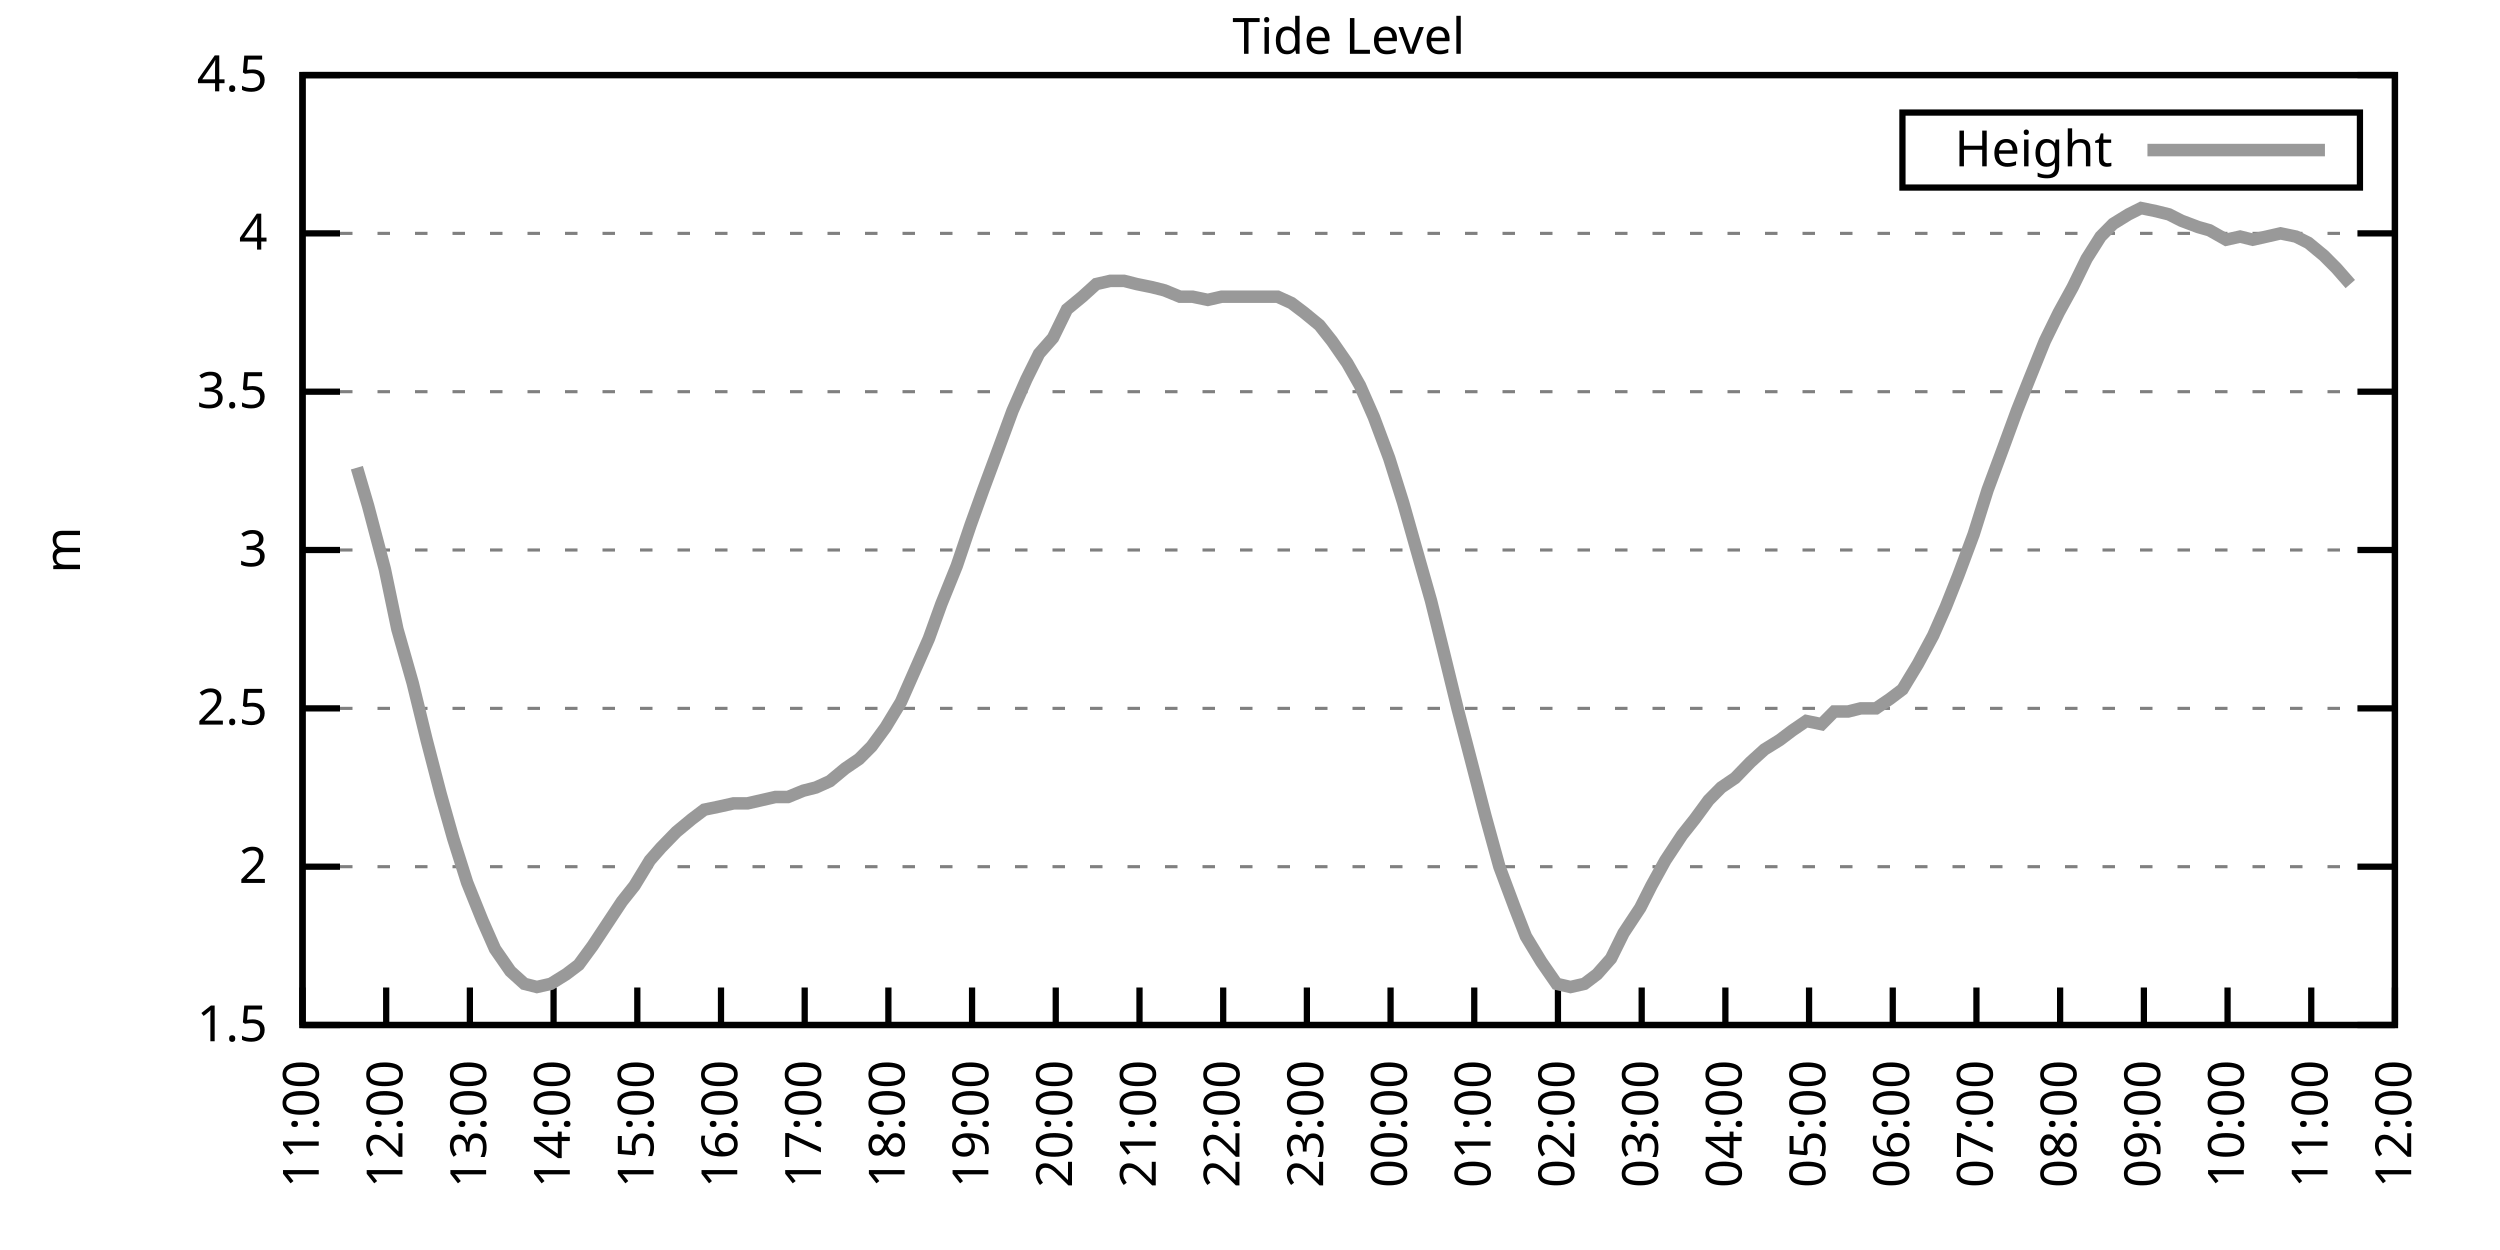
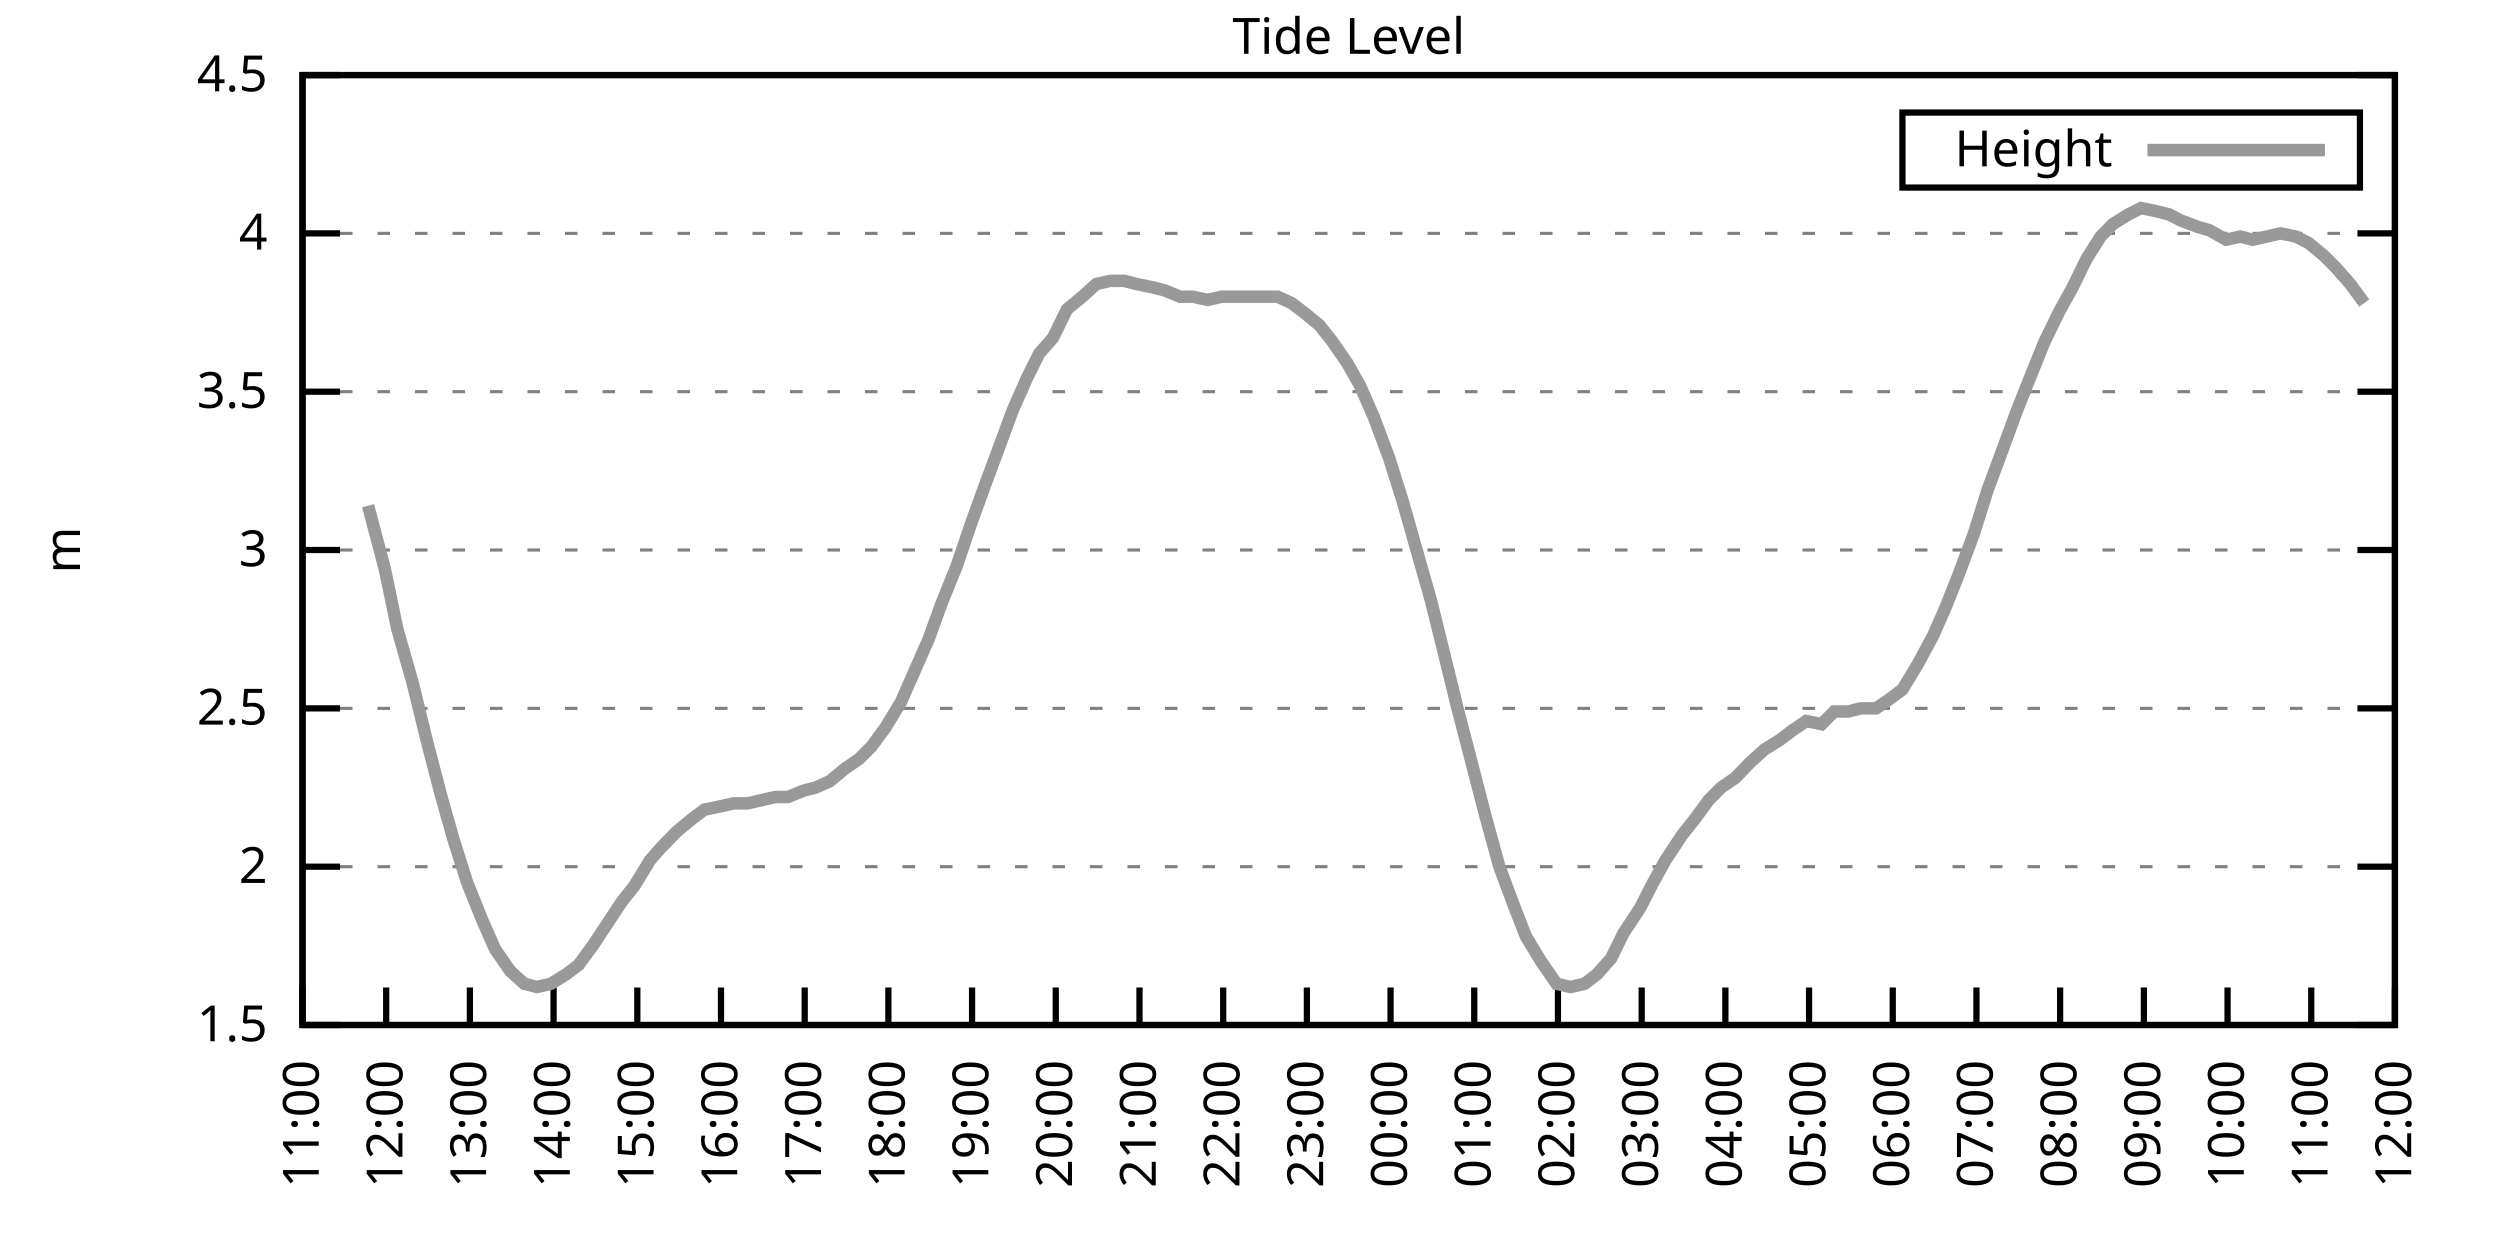
<svg xmlns="http://www.w3.org/2000/svg" xmlns:xlink="http://www.w3.org/1999/xlink" width="400" height="200" viewBox="0 0 400 200">
  <g id="gnuplot_canvas">
    <rect x="0" y="0" width="400" height="200" fill="none" />
    <defs>
      <circle id="gpDot" r="0.5" stroke-width="0.5" stroke="currentColor" />
      <path id="gpPt0" stroke-width="0.333" stroke="currentColor" d="M-1,0 h2 M0,-1 v2" />
      <path id="gpPt1" stroke-width="0.333" stroke="currentColor" d="M-1,-1 L1,1 M1,-1 L-1,1" />
      <path id="gpPt2" stroke-width="0.333" stroke="currentColor" d="M-1,0 L1,0 M0,-1 L0,1 M-1,-1 L1,1 M-1,1 L1,-1" />
      <rect id="gpPt3" stroke-width="0.333" stroke="currentColor" x="-1" y="-1" width="2" height="2" />
      <rect id="gpPt4" stroke-width="0.333" stroke="currentColor" fill="currentColor" x="-1" y="-1" width="2" height="2" />
      <circle id="gpPt5" stroke-width="0.333" stroke="currentColor" cx="0" cy="0" r="1" />
      <use xlink:href="#gpPt5" id="gpPt6" fill="currentColor" stroke="none" />
      <path id="gpPt7" stroke-width="0.333" stroke="currentColor" d="M0,-1.33 L-1.33,0.67 L1.33,0.67 z" />
      <use xlink:href="#gpPt7" id="gpPt8" fill="currentColor" stroke="none" />
      <use xlink:href="#gpPt7" id="gpPt9" stroke="currentColor" transform="rotate(180)" />
      <use xlink:href="#gpPt9" id="gpPt10" fill="currentColor" stroke="none" />
      <use xlink:href="#gpPt3" id="gpPt11" stroke="currentColor" transform="rotate(45)" />
      <use xlink:href="#gpPt11" id="gpPt12" fill="currentColor" stroke="none" />
      <path id="gpPt13" stroke-width="0.333" stroke="currentColor" d="M0,1.330 L1.265,0.411 L0.782,-1.067 L-0.782,-1.076 L-1.265,0.411 z" />
      <use xlink:href="#gpPt13" id="gpPt14" fill="currentColor" stroke="none" />
      <filter id="textbox" filterUnits="objectBoundingBox" x="0" y="0" height="1" width="1">
        <feFlood flood-color="white" flood-opacity="1" result="bgnd" />
        <feComposite in="SourceGraphic" in2="bgnd" operator="atop" />
      </filter>
      <filter id="greybox" filterUnits="objectBoundingBox" x="0" y="0" height="1" width="1">
        <feFlood flood-color="lightgrey" flood-opacity="1" result="grey" />
        <feComposite in="SourceGraphic" in2="grey" operator="atop" />
      </filter>
    </defs>
    <g fill="none" color="white" stroke="currentColor" stroke-width="1.00" stroke-linecap="butt" stroke-linejoin="miter">
</g>
    <g fill="none" color="black" stroke="currentColor" stroke-width="1.00" stroke-linecap="butt" stroke-linejoin="miter">
      <g stroke="none" shape-rendering="crispEdges">
        <polygon fill="rgb(255, 255, 255)" points="48.40,164.00 383.18,164.00 383.18,12.02 48.40,12.02 " />
      </g>
    </g>
    <g fill="none" color="black" stroke="currentColor" stroke-width="1.00" stroke-linecap="butt" stroke-linejoin="miter">
</g>
    <g fill="none" color="black" stroke="black" stroke-width="0.50" stroke-linecap="butt" stroke-linejoin="miter">
</g>
    <g fill="none" color="gray" stroke="currentColor" stroke-width="0.50" stroke-linecap="butt" stroke-linejoin="miter">
      <path stroke="gray" stroke-dasharray="2,4" class="gridline" d="M48.40,164.00 L383.19,164.00  " />
    </g>
    <g fill="none" color="gray" stroke="gray" stroke-width="1.00" stroke-linecap="butt" stroke-linejoin="miter">
</g>
    <g fill="none" color="black" stroke="currentColor" stroke-width="1.00" stroke-linecap="butt" stroke-linejoin="miter">
      <path stroke="black" d="M48.40,164.00 L54.40,164.00 M383.19,164.00 L377.19,164.00  " />
      <g transform="translate(42.80,166.60)" stroke="none" fill="black" font-family="Sans" font-size="8.00" text-anchor="end">
        <text>
          <tspan font-family="Sans"> 1.5</tspan>
        </text>
      </g>
    </g>
    <g fill="none" color="black" stroke="currentColor" stroke-width="1.00" stroke-linecap="butt" stroke-linejoin="miter">
</g>
    <g fill="none" color="black" stroke="black" stroke-width="0.50" stroke-linecap="butt" stroke-linejoin="miter">
</g>
    <g fill="none" color="gray" stroke="currentColor" stroke-width="0.50" stroke-linecap="butt" stroke-linejoin="miter">
      <path stroke="gray" stroke-dasharray="2,4" class="gridline" d="M48.40,138.67 L383.19,138.67  " />
    </g>
    <g fill="none" color="gray" stroke="gray" stroke-width="1.00" stroke-linecap="butt" stroke-linejoin="miter">
</g>
    <g fill="none" color="black" stroke="currentColor" stroke-width="1.00" stroke-linecap="butt" stroke-linejoin="miter">
      <path stroke="black" d="M48.40,138.67 L54.40,138.67 M383.19,138.67 L377.19,138.67  " />
      <g transform="translate(42.80,141.27)" stroke="none" fill="black" font-family="Sans" font-size="8.00" text-anchor="end">
        <text>
          <tspan font-family="Sans"> 2</tspan>
        </text>
      </g>
    </g>
    <g fill="none" color="black" stroke="currentColor" stroke-width="1.00" stroke-linecap="butt" stroke-linejoin="miter">
</g>
    <g fill="none" color="black" stroke="black" stroke-width="0.50" stroke-linecap="butt" stroke-linejoin="miter">
</g>
    <g fill="none" color="gray" stroke="currentColor" stroke-width="0.50" stroke-linecap="butt" stroke-linejoin="miter">
      <path stroke="gray" stroke-dasharray="2,4" class="gridline" d="M48.40,113.34 L383.19,113.34  " />
    </g>
    <g fill="none" color="gray" stroke="gray" stroke-width="1.00" stroke-linecap="butt" stroke-linejoin="miter">
</g>
    <g fill="none" color="black" stroke="currentColor" stroke-width="1.00" stroke-linecap="butt" stroke-linejoin="miter">
      <path stroke="black" d="M48.40,113.34 L54.40,113.34 M383.19,113.34 L377.19,113.34  " />
      <g transform="translate(42.80,115.94)" stroke="none" fill="black" font-family="Sans" font-size="8.00" text-anchor="end">
        <text>
          <tspan font-family="Sans"> 2.5</tspan>
        </text>
      </g>
    </g>
    <g fill="none" color="black" stroke="currentColor" stroke-width="1.00" stroke-linecap="butt" stroke-linejoin="miter">
</g>
    <g fill="none" color="black" stroke="black" stroke-width="0.50" stroke-linecap="butt" stroke-linejoin="miter">
</g>
    <g fill="none" color="gray" stroke="currentColor" stroke-width="0.50" stroke-linecap="butt" stroke-linejoin="miter">
      <path stroke="gray" stroke-dasharray="2,4" class="gridline" d="M48.40,88.00 L383.19,88.00  " />
    </g>
    <g fill="none" color="gray" stroke="gray" stroke-width="1.00" stroke-linecap="butt" stroke-linejoin="miter">
</g>
    <g fill="none" color="black" stroke="currentColor" stroke-width="1.00" stroke-linecap="butt" stroke-linejoin="miter">
      <path stroke="black" d="M48.40,88.00 L54.40,88.00 M383.19,88.00 L377.19,88.00  " />
      <g transform="translate(42.80,90.60)" stroke="none" fill="black" font-family="Sans" font-size="8.00" text-anchor="end">
        <text>
          <tspan font-family="Sans"> 3</tspan>
        </text>
      </g>
    </g>
    <g fill="none" color="black" stroke="currentColor" stroke-width="1.00" stroke-linecap="butt" stroke-linejoin="miter">
</g>
    <g fill="none" color="black" stroke="black" stroke-width="0.50" stroke-linecap="butt" stroke-linejoin="miter">
</g>
    <g fill="none" color="gray" stroke="currentColor" stroke-width="0.50" stroke-linecap="butt" stroke-linejoin="miter">
      <path stroke="gray" stroke-dasharray="2,4" class="gridline" d="M48.40,62.67 L383.19,62.67  " />
    </g>
    <g fill="none" color="gray" stroke="gray" stroke-width="1.00" stroke-linecap="butt" stroke-linejoin="miter">
</g>
    <g fill="none" color="black" stroke="currentColor" stroke-width="1.00" stroke-linecap="butt" stroke-linejoin="miter">
      <path stroke="black" d="M48.40,62.67 L54.40,62.67 M383.19,62.67 L377.19,62.67  " />
      <g transform="translate(42.80,65.27)" stroke="none" fill="black" font-family="Sans" font-size="8.00" text-anchor="end">
        <text>
          <tspan font-family="Sans"> 3.5</tspan>
        </text>
      </g>
    </g>
    <g fill="none" color="black" stroke="currentColor" stroke-width="1.00" stroke-linecap="butt" stroke-linejoin="miter">
</g>
    <g fill="none" color="black" stroke="black" stroke-width="0.50" stroke-linecap="butt" stroke-linejoin="miter">
</g>
    <g fill="none" color="gray" stroke="currentColor" stroke-width="0.50" stroke-linecap="butt" stroke-linejoin="miter">
      <path stroke="gray" stroke-dasharray="2,4" class="gridline" d="M48.40,37.34 L383.19,37.34  " />
    </g>
    <g fill="none" color="gray" stroke="gray" stroke-width="1.00" stroke-linecap="butt" stroke-linejoin="miter">
</g>
    <g fill="none" color="black" stroke="currentColor" stroke-width="1.00" stroke-linecap="butt" stroke-linejoin="miter">
      <path stroke="black" d="M48.40,37.34 L54.40,37.34 M383.19,37.34 L377.19,37.34  " />
      <g transform="translate(42.80,39.94)" stroke="none" fill="black" font-family="Sans" font-size="8.00" text-anchor="end">
        <text>
          <tspan font-family="Sans"> 4</tspan>
        </text>
      </g>
    </g>
    <g fill="none" color="black" stroke="currentColor" stroke-width="1.00" stroke-linecap="butt" stroke-linejoin="miter">
</g>
    <g fill="none" color="black" stroke="black" stroke-width="0.50" stroke-linecap="butt" stroke-linejoin="miter">
</g>
    <g fill="none" color="gray" stroke="currentColor" stroke-width="0.50" stroke-linecap="butt" stroke-linejoin="miter">
      <path stroke="gray" stroke-dasharray="2,4" class="gridline" d="M48.40,12.01 L383.19,12.01  " />
    </g>
    <g fill="none" color="gray" stroke="gray" stroke-width="1.00" stroke-linecap="butt" stroke-linejoin="miter">
</g>
    <g fill="none" color="black" stroke="currentColor" stroke-width="1.00" stroke-linecap="butt" stroke-linejoin="miter">
      <path stroke="black" d="M48.40,12.01 L54.40,12.01 M383.19,12.01 L377.19,12.01  " />
      <g transform="translate(42.80,14.61)" stroke="none" fill="black" font-family="Sans" font-size="8.00" text-anchor="end">
        <text>
          <tspan font-family="Sans"> 4.5</tspan>
        </text>
      </g>
    </g>
    <g fill="none" color="black" stroke="currentColor" stroke-width="1.00" stroke-linecap="butt" stroke-linejoin="miter">
      <path stroke="black" d="M48.40,164.00 L48.40,158.00  " />
      <g transform="translate(51.00,169.60) rotate(270.00)" stroke="none" fill="black" font-family="Sans" font-size="8.00" text-anchor="end">
        <text>
          <tspan font-family="Sans">11:00</tspan>
        </text>
      </g>
    </g>
    <g fill="none" color="black" stroke="currentColor" stroke-width="1.00" stroke-linecap="butt" stroke-linejoin="miter">
      <path stroke="black" d="M61.79,164.00 L61.79,158.00  " />
      <g transform="translate(64.39,169.60) rotate(270.00)" stroke="none" fill="black" font-family="Sans" font-size="8.00" text-anchor="end">
        <text>
          <tspan font-family="Sans">12:00</tspan>
        </text>
      </g>
    </g>
    <g fill="none" color="black" stroke="currentColor" stroke-width="1.00" stroke-linecap="butt" stroke-linejoin="miter">
      <path stroke="black" d="M75.18,164.00 L75.18,158.00  " />
      <g transform="translate(77.78,169.60) rotate(270.00)" stroke="none" fill="black" font-family="Sans" font-size="8.00" text-anchor="end">
        <text>
          <tspan font-family="Sans">13:00</tspan>
        </text>
      </g>
    </g>
    <g fill="none" color="black" stroke="currentColor" stroke-width="1.00" stroke-linecap="butt" stroke-linejoin="miter">
      <path stroke="black" d="M88.57,164.00 L88.57,158.00  " />
      <g transform="translate(91.17,169.60) rotate(270.00)" stroke="none" fill="black" font-family="Sans" font-size="8.00" text-anchor="end">
        <text>
          <tspan font-family="Sans">14:00</tspan>
        </text>
      </g>
    </g>
    <g fill="none" color="black" stroke="currentColor" stroke-width="1.00" stroke-linecap="butt" stroke-linejoin="miter">
      <path stroke="black" d="M101.97,164.00 L101.97,158.00  " />
      <g transform="translate(104.57,169.60) rotate(270.00)" stroke="none" fill="black" font-family="Sans" font-size="8.00" text-anchor="end">
        <text>
          <tspan font-family="Sans">15:00</tspan>
        </text>
      </g>
    </g>
    <g fill="none" color="black" stroke="currentColor" stroke-width="1.00" stroke-linecap="butt" stroke-linejoin="miter">
      <path stroke="black" d="M115.36,164.00 L115.36,158.00  " />
      <g transform="translate(117.96,169.60) rotate(270.00)" stroke="none" fill="black" font-family="Sans" font-size="8.00" text-anchor="end">
        <text>
          <tspan font-family="Sans">16:00</tspan>
        </text>
      </g>
    </g>
    <g fill="none" color="black" stroke="currentColor" stroke-width="1.00" stroke-linecap="butt" stroke-linejoin="miter">
      <path stroke="black" d="M128.75,164.00 L128.75,158.00  " />
      <g transform="translate(131.35,169.60) rotate(270.00)" stroke="none" fill="black" font-family="Sans" font-size="8.00" text-anchor="end">
        <text>
          <tspan font-family="Sans">17:00</tspan>
        </text>
      </g>
    </g>
    <g fill="none" color="black" stroke="currentColor" stroke-width="1.00" stroke-linecap="butt" stroke-linejoin="miter">
      <path stroke="black" d="M142.14,164.00 L142.14,158.00  " />
      <g transform="translate(144.74,169.60) rotate(270.00)" stroke="none" fill="black" font-family="Sans" font-size="8.00" text-anchor="end">
        <text>
          <tspan font-family="Sans">18:00</tspan>
        </text>
      </g>
    </g>
    <g fill="none" color="black" stroke="currentColor" stroke-width="1.00" stroke-linecap="butt" stroke-linejoin="miter">
      <path stroke="black" d="M155.53,164.00 L155.53,158.00  " />
      <g transform="translate(158.13,169.60) rotate(270.00)" stroke="none" fill="black" font-family="Sans" font-size="8.00" text-anchor="end">
        <text>
          <tspan font-family="Sans">19:00</tspan>
        </text>
      </g>
    </g>
    <g fill="none" color="black" stroke="currentColor" stroke-width="1.00" stroke-linecap="butt" stroke-linejoin="miter">
      <path stroke="black" d="M168.92,164.00 L168.92,158.00  " />
      <g transform="translate(171.52,169.60) rotate(270.00)" stroke="none" fill="black" font-family="Sans" font-size="8.00" text-anchor="end">
        <text>
          <tspan font-family="Sans">20:00</tspan>
        </text>
      </g>
    </g>
    <g fill="none" color="black" stroke="currentColor" stroke-width="1.00" stroke-linecap="butt" stroke-linejoin="miter">
      <path stroke="black" d="M182.32,164.00 L182.32,158.00  " />
      <g transform="translate(184.92,169.60) rotate(270.00)" stroke="none" fill="black" font-family="Sans" font-size="8.00" text-anchor="end">
        <text>
          <tspan font-family="Sans">21:00</tspan>
        </text>
      </g>
    </g>
    <g fill="none" color="black" stroke="currentColor" stroke-width="1.00" stroke-linecap="butt" stroke-linejoin="miter">
      <path stroke="black" d="M195.71,164.00 L195.71,158.00  " />
      <g transform="translate(198.31,169.60) rotate(270.00)" stroke="none" fill="black" font-family="Sans" font-size="8.00" text-anchor="end">
        <text>
          <tspan font-family="Sans">22:00</tspan>
        </text>
      </g>
    </g>
    <g fill="none" color="black" stroke="currentColor" stroke-width="1.00" stroke-linecap="butt" stroke-linejoin="miter">
      <path stroke="black" d="M209.10,164.00 L209.10,158.00  " />
      <g transform="translate(211.70,169.60) rotate(270.00)" stroke="none" fill="black" font-family="Sans" font-size="8.00" text-anchor="end">
        <text>
          <tspan font-family="Sans">23:00</tspan>
        </text>
      </g>
    </g>
    <g fill="none" color="black" stroke="currentColor" stroke-width="1.00" stroke-linecap="butt" stroke-linejoin="miter">
      <path stroke="black" d="M222.49,164.00 L222.49,158.00  " />
      <g transform="translate(225.09,169.60) rotate(270.00)" stroke="none" fill="black" font-family="Sans" font-size="8.00" text-anchor="end">
        <text>
          <tspan font-family="Sans">00:00</tspan>
        </text>
      </g>
    </g>
    <g fill="none" color="black" stroke="currentColor" stroke-width="1.00" stroke-linecap="butt" stroke-linejoin="miter">
      <path stroke="black" d="M235.88,164.00 L235.88,158.00  " />
      <g transform="translate(238.48,169.60) rotate(270.00)" stroke="none" fill="black" font-family="Sans" font-size="8.00" text-anchor="end">
        <text>
          <tspan font-family="Sans">01:00</tspan>
        </text>
      </g>
    </g>
    <g fill="none" color="black" stroke="currentColor" stroke-width="1.00" stroke-linecap="butt" stroke-linejoin="miter">
      <path stroke="black" d="M249.27,164.00 L249.27,158.00  " />
      <g transform="translate(251.87,169.60) rotate(270.00)" stroke="none" fill="black" font-family="Sans" font-size="8.00" text-anchor="end">
        <text>
          <tspan font-family="Sans">02:00</tspan>
        </text>
      </g>
    </g>
    <g fill="none" color="black" stroke="currentColor" stroke-width="1.00" stroke-linecap="butt" stroke-linejoin="miter">
      <path stroke="black" d="M262.67,164.00 L262.67,158.00  " />
      <g transform="translate(265.27,169.60) rotate(270.00)" stroke="none" fill="black" font-family="Sans" font-size="8.00" text-anchor="end">
        <text>
          <tspan font-family="Sans">03:00</tspan>
        </text>
      </g>
    </g>
    <g fill="none" color="black" stroke="currentColor" stroke-width="1.00" stroke-linecap="butt" stroke-linejoin="miter">
      <path stroke="black" d="M276.06,164.00 L276.06,158.00  " />
      <g transform="translate(278.66,169.60) rotate(270.00)" stroke="none" fill="black" font-family="Sans" font-size="8.00" text-anchor="end">
        <text>
          <tspan font-family="Sans">04:00</tspan>
        </text>
      </g>
    </g>
    <g fill="none" color="black" stroke="currentColor" stroke-width="1.00" stroke-linecap="butt" stroke-linejoin="miter">
      <path stroke="black" d="M289.45,164.00 L289.45,158.00  " />
      <g transform="translate(292.05,169.60) rotate(270.00)" stroke="none" fill="black" font-family="Sans" font-size="8.00" text-anchor="end">
        <text>
          <tspan font-family="Sans">05:00</tspan>
        </text>
      </g>
    </g>
    <g fill="none" color="black" stroke="currentColor" stroke-width="1.00" stroke-linecap="butt" stroke-linejoin="miter">
      <path stroke="black" d="M302.84,164.00 L302.84,158.00  " />
      <g transform="translate(305.44,169.60) rotate(270.00)" stroke="none" fill="black" font-family="Sans" font-size="8.00" text-anchor="end">
        <text>
          <tspan font-family="Sans">06:00</tspan>
        </text>
      </g>
    </g>
    <g fill="none" color="black" stroke="currentColor" stroke-width="1.00" stroke-linecap="butt" stroke-linejoin="miter">
      <path stroke="black" d="M316.23,164.00 L316.23,158.00  " />
      <g transform="translate(318.83,169.60) rotate(270.00)" stroke="none" fill="black" font-family="Sans" font-size="8.00" text-anchor="end">
        <text>
          <tspan font-family="Sans">07:00</tspan>
        </text>
      </g>
    </g>
    <g fill="none" color="black" stroke="currentColor" stroke-width="1.00" stroke-linecap="butt" stroke-linejoin="miter">
      <path stroke="black" d="M329.62,164.00 L329.62,158.00  " />
      <g transform="translate(332.22,169.60) rotate(270.00)" stroke="none" fill="black" font-family="Sans" font-size="8.00" text-anchor="end">
        <text>
          <tspan font-family="Sans">08:00</tspan>
        </text>
      </g>
    </g>
    <g fill="none" color="black" stroke="currentColor" stroke-width="1.00" stroke-linecap="butt" stroke-linejoin="miter">
      <path stroke="black" d="M343.02,164.00 L343.02,158.00  " />
      <g transform="translate(345.62,169.60) rotate(270.00)" stroke="none" fill="black" font-family="Sans" font-size="8.00" text-anchor="end">
        <text>
          <tspan font-family="Sans">09:00</tspan>
        </text>
      </g>
    </g>
    <g fill="none" color="black" stroke="currentColor" stroke-width="1.00" stroke-linecap="butt" stroke-linejoin="miter">
      <path stroke="black" d="M356.41,164.00 L356.41,158.00  " />
      <g transform="translate(359.01,169.60) rotate(270.00)" stroke="none" fill="black" font-family="Sans" font-size="8.00" text-anchor="end">
        <text>
          <tspan font-family="Sans">10:00</tspan>
        </text>
      </g>
    </g>
    <g fill="none" color="black" stroke="currentColor" stroke-width="1.00" stroke-linecap="butt" stroke-linejoin="miter">
      <path stroke="black" d="M369.80,164.00 L369.80,158.00  " />
      <g transform="translate(372.40,169.60) rotate(270.00)" stroke="none" fill="black" font-family="Sans" font-size="8.00" text-anchor="end">
        <text>
          <tspan font-family="Sans">11:00</tspan>
        </text>
      </g>
    </g>
    <g fill="none" color="black" stroke="currentColor" stroke-width="1.00" stroke-linecap="butt" stroke-linejoin="miter">
      <path stroke="black" d="M383.19,164.00 L383.19,158.00  " />
      <g transform="translate(385.79,169.60) rotate(270.00)" stroke="none" fill="black" font-family="Sans" font-size="8.00" text-anchor="end">
        <text>
          <tspan font-family="Sans">12:00</tspan>
        </text>
      </g>
    </g>
    <g fill="none" color="black" stroke="currentColor" stroke-width="1.00" stroke-linecap="butt" stroke-linejoin="miter">
</g>
    <g fill="none" color="black" stroke="currentColor" stroke-width="1.00" stroke-linecap="butt" stroke-linejoin="miter">
      <path stroke="black" d="M48.40,12.01 L48.40,164.00 L383.19,164.00 L383.19,12.01 L48.40,12.01 Z  " />
    </g>
    <g fill="none" color="black" stroke="currentColor" stroke-width="1.00" stroke-linecap="butt" stroke-linejoin="miter">
</g>
    <g fill="none" color="black" stroke="currentColor" stroke-width="1.00" stroke-linecap="butt" stroke-linejoin="miter">
      <path stroke="black" d="M304.39,30.01 L304.39,18.01 L377.59,18.01 L377.59,30.01 L304.39,30.01 Z  " />
    </g>
    <g id="Tide_level_plot_1">
      <g fill="none" color="white" stroke="black" stroke-width="2.00" stroke-linecap="butt" stroke-linejoin="miter">
</g>
      <g fill="none" color="black" stroke="currentColor" stroke-width="2.00" stroke-linecap="butt" stroke-linejoin="miter">
        <g transform="translate(337.99,26.61)" stroke="none" fill="black" font-family="Sans" font-size="8.00" text-anchor="end">
          <text>
            <tspan font-family="Sans">Height</tspan>
          </text>
        </g>
      </g>
      <g fill="none" color="black" stroke="currentColor" stroke-width="2.00" stroke-linecap="butt" stroke-linejoin="miter">
-         <path stroke="rgb(153, 153, 153)" d="M343.59,24.01 L371.99,24.01 M57.10,74.83 L58.89,80.91 L61.57,91.04 L63.58,100.67 L66.03,109.28 L68.26,118.40   L70.50,127.02 L72.50,134.11 L74.74,141.20 L77.19,147.28 L79.20,151.84 L81.66,155.39 L83.89,157.41 L85.90,157.92   L88.13,157.41 L90.58,155.89 L92.59,154.37 L94.82,151.33 L96.83,148.29 L99.51,144.24 L101.52,141.71 L103.98,137.66   L105.76,135.63 L108.22,133.10 L110.67,131.07 L112.68,129.55 L115.13,129.04 L117.37,128.54 L119.60,128.54 L121.83,128.03   L124.06,127.52 L126.07,127.52 L128.53,126.51 L130.54,126.00 L132.77,124.99 L135.22,122.96 L137.45,121.44 L139.46,119.42   L141.69,116.38 L144.15,112.32 L146.16,107.76 L148.61,102.19 L150.62,96.62 L153.08,90.54 L155.31,83.95 L157.32,78.38   L159.77,71.79 L162.01,65.71 L164.24,60.65 L166.25,56.59 L168.48,54.06 L170.71,49.50 L173.17,47.47 L175.40,45.45   L177.63,44.94 L179.86,44.94 L181.87,45.45 L184.32,45.95 L186.33,46.46 L188.79,47.47 L190.80,47.47 L193.25,47.98   L195.48,47.47 L197.49,47.47 L199.95,47.47 L202.18,47.47 L204.41,47.47 L206.64,48.49 L208.65,50.01 L211.11,52.03   L213.12,54.57 L215.57,58.11 L217.58,61.66 L219.81,66.73 L222.27,73.31 L224.50,80.41 L226.51,87.50 L228.96,96.11   L230.97,104.22 L233.20,113.34 L235.44,121.95 L237.67,130.56 L239.90,138.67 L242.36,145.25 L244.14,149.81 L246.60,153.87   L249.05,157.41 L251.28,157.92 L253.51,157.41 L255.52,155.89 L257.76,153.36 L259.76,149.31 L262.44,145.25 L264.23,141.71   L266.46,137.66 L269.14,133.60 L271.15,131.07 L273.38,128.03 L275.39,126.00 L277.62,124.48 L280.07,121.95 L282.31,119.92   L284.76,118.40 L286.77,116.88 L289.00,115.36 L291.46,115.87 L293.47,113.84 L295.70,113.84 L297.71,113.34 L300.16,113.34   L302.39,111.82 L304.40,110.30 L306.86,106.24 L309.31,101.68 L311.32,97.12 L313.33,92.06 L315.79,85.47 L318.02,78.38   L320.47,71.79 L322.70,65.71 L324.71,60.65 L327.17,54.57 L329.40,50.01 L331.63,45.95 L333.86,41.39 L336.10,37.85   L338.10,35.82 L340.56,34.30 L342.57,33.29 L345.02,33.80 L347.03,34.30 L349.04,35.32 L351.72,36.33 L353.51,36.84   L356.18,38.35 L358.42,37.85 L360.42,38.35 L362.66,37.85 L364.89,37.34 L367.34,37.85 L369.35,38.86 L371.81,40.89   L373.82,42.91 L376.05,45.45  " />
+         <path stroke="rgb(153, 153, 153)" d="M343.59,24.01 L371.99,24.01 M58.89,80.91 L61.57,91.04 L63.58,100.67 L66.03,109.28 L68.26,118.40 L70.50,127.02   L72.50,134.11 L74.74,141.20 L77.19,147.28 L79.20,151.84 L81.66,155.39 L83.89,157.41 L85.90,157.92 L88.13,157.41   L90.58,155.89 L92.59,154.37 L94.82,151.33 L96.83,148.29 L99.51,144.24 L101.52,141.71 L103.98,137.66 L105.76,135.63   L108.22,133.10 L110.67,131.07 L112.68,129.55 L115.13,129.04 L117.37,128.54 L119.60,128.54 L121.83,128.03 L124.06,127.52   L126.07,127.52 L128.53,126.51 L130.54,126.00 L132.77,124.99 L135.22,122.96 L137.45,121.44 L139.46,119.42 L141.69,116.38   L144.15,112.32 L146.16,107.76 L148.61,102.19 L150.62,96.62 L153.08,90.54 L155.31,83.95 L157.32,78.38 L159.77,71.79   L162.01,65.71 L164.24,60.65 L166.25,56.59 L168.48,54.06 L170.71,49.50 L173.17,47.47 L175.40,45.45 L177.63,44.94   L179.86,44.94 L181.87,45.45 L184.32,45.95 L186.33,46.46 L188.79,47.47 L190.80,47.47 L193.25,47.98 L195.48,47.47   L197.49,47.47 L199.95,47.47 L202.18,47.47 L204.41,47.47 L206.64,48.49 L208.65,50.01 L211.11,52.03 L213.12,54.57   L215.57,58.11 L217.58,61.66 L219.81,66.73 L222.27,73.31 L224.50,80.41 L226.51,87.50 L228.96,96.11 L230.97,104.22   L233.20,113.34 L235.44,121.95 L237.67,130.56 L239.90,138.67 L242.36,145.25 L244.14,149.81 L246.60,153.87 L249.05,157.41   L251.28,157.92 L253.51,157.41 L255.52,155.89 L257.76,153.36 L259.76,149.31 L262.44,145.25 L264.23,141.71 L266.46,137.66   L269.14,133.60 L271.15,131.07 L273.38,128.03 L275.39,126.00 L277.62,124.48 L280.07,121.95 L282.31,119.92 L284.76,118.40   L286.77,116.88 L289.00,115.36 L291.46,115.87 L293.47,113.84 L295.70,113.84 L297.71,113.34 L300.16,113.34 L302.39,111.82   L304.40,110.30 L306.86,106.24 L309.31,101.68 L311.32,97.12 L313.33,92.06 L315.79,85.47 L318.02,78.38 L320.47,71.79   L322.70,65.71 L324.71,60.65 L327.17,54.57 L329.40,50.01 L331.63,45.95 L333.86,41.39 L336.10,37.85 L338.10,35.82   L340.56,34.30 L342.57,33.29 L345.02,33.80 L347.03,34.30 L349.04,35.32 L351.72,36.33 L353.51,36.84 L356.18,38.35   L358.42,37.85 L360.42,38.35 L362.66,37.85 L364.89,37.34 L367.34,37.85 L369.35,38.86 L371.81,40.89 L373.82,42.91   L376.05,45.45 L378.28,48.49  " />
      </g>
    </g>
    <g fill="none" color="black" stroke="currentColor" stroke-width="2.00" stroke-linecap="butt" stroke-linejoin="miter">
</g>
    <g fill="none" color="black" stroke="black" stroke-width="1.00" stroke-linecap="butt" stroke-linejoin="miter">
</g>
    <g fill="none" color="black" stroke="currentColor" stroke-width="1.00" stroke-linecap="butt" stroke-linejoin="miter">
      <path stroke="black" d="M48.40,12.01 L48.40,164.00 L383.19,164.00 L383.19,12.01 L48.40,12.01 Z  " />
      <g transform="translate(12.80,88.01) rotate(270.00)" stroke="none" fill="black" font-family="Sans" font-size="8.00" text-anchor="middle">
        <text>
          <tspan font-family="Sans">m</tspan>
        </text>
      </g>
    </g>
    <g fill="none" color="black" stroke="currentColor" stroke-width="1.00" stroke-linecap="butt" stroke-linejoin="miter">
</g>
    <g fill="none" color="black" stroke="currentColor" stroke-width="1.00" stroke-linecap="butt" stroke-linejoin="miter">
      <g transform="translate(215.79,8.61)" stroke="none" fill="black" font-family="Sans" font-size="8.00" text-anchor="middle">
        <text>
          <tspan font-family="Sans">Tide Level</tspan>
        </text>
      </g>
    </g>
    <g fill="none" color="black" stroke="currentColor" stroke-width="1.00" stroke-linecap="butt" stroke-linejoin="miter">
</g>
  </g>
</svg>
